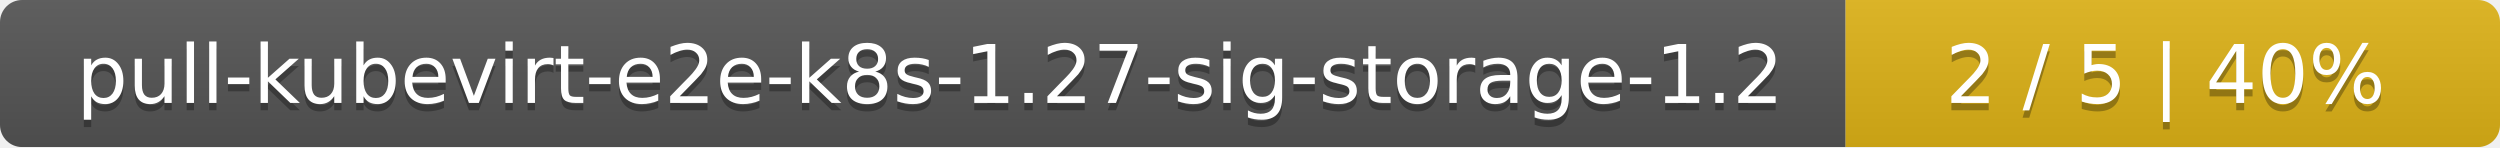
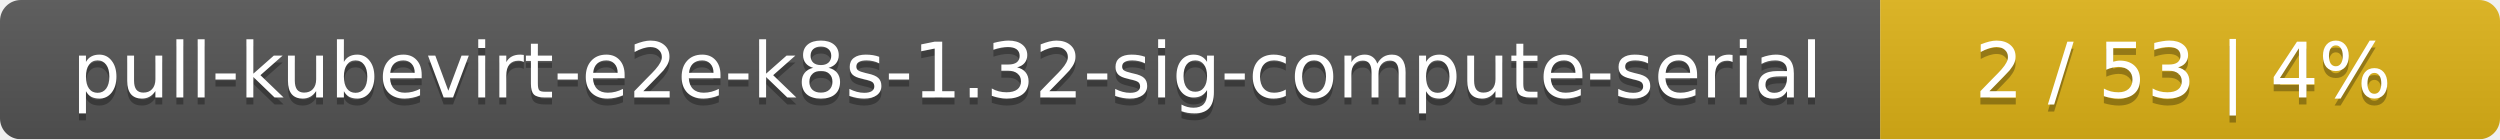
- <svg xmlns="http://www.w3.org/2000/svg" width="340" height="20">
+ <svg xmlns="http://www.w3.org/2000/svg" width="359" height="20">
  <linearGradient id="smooth" x2="0" y2="100%">
    <stop offset="0" stop-color="#bbb" stop-opacity=".1" />
    <stop offset="1" stop-opacity=".1" />
  </linearGradient>
  <mask id="round">
-     <rect width="340" height="20" rx="3" fill="#fff" />
+     <rect width="359" height="20" rx="3" fill="#fff" />
  </mask>
  <g mask="url(#round)">
-     <rect width="251" height="20" fill="#555" />
-     <rect x="251" width="89" height="20" fill="#dfb317" />
-     <rect width="340" height="20" fill="url(#smooth)" />
+     <rect width="270" height="20" fill="#555" />
+     <rect x="270" width="89" height="20" fill="#dfb317" />
+     <rect width="359" height="20" fill="url(#smooth)" />
  </g>
  <g fill="#fff" text-anchor="middle" font-family="DejaVu Sans,Verdana,Geneva,sans-serif" font-size="11">
-     <text x="126.5" y="15" fill="#010101" fill-opacity=".3">pull-kubevirt-e2e-k8s-1.27-sig-storage-1.2</text>
-     <text x="126.5" y="14">pull-kubevirt-e2e-k8s-1.27-sig-storage-1.2</text>
-     <text x="294.5" y="15" fill="#010101" fill-opacity=".3">2 / 5    |    40%</text>
-     <text x="294.5" y="14">2 / 5    |    40%</text>
+     <text x="136" y="15" fill="#010101" fill-opacity=".3">pull-kubevirt-e2e-k8s-1.32-sig-compute-serial</text>
+     <text x="136" y="14">pull-kubevirt-e2e-k8s-1.32-sig-compute-serial</text>
+     <text x="313.5" y="15" fill="#010101" fill-opacity=".3">2 / 53    |    4%</text>
+     <text x="313.5" y="14">2 / 53    |    4%</text>
  </g>
</svg>
